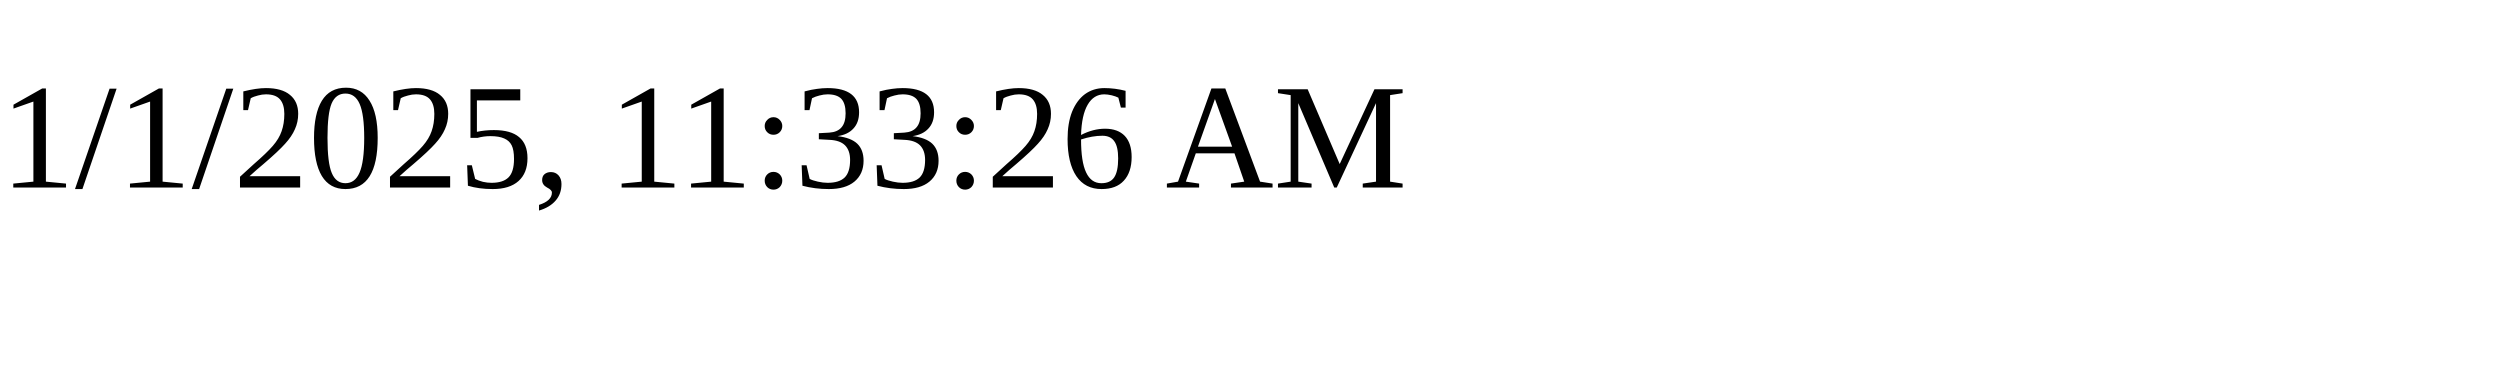
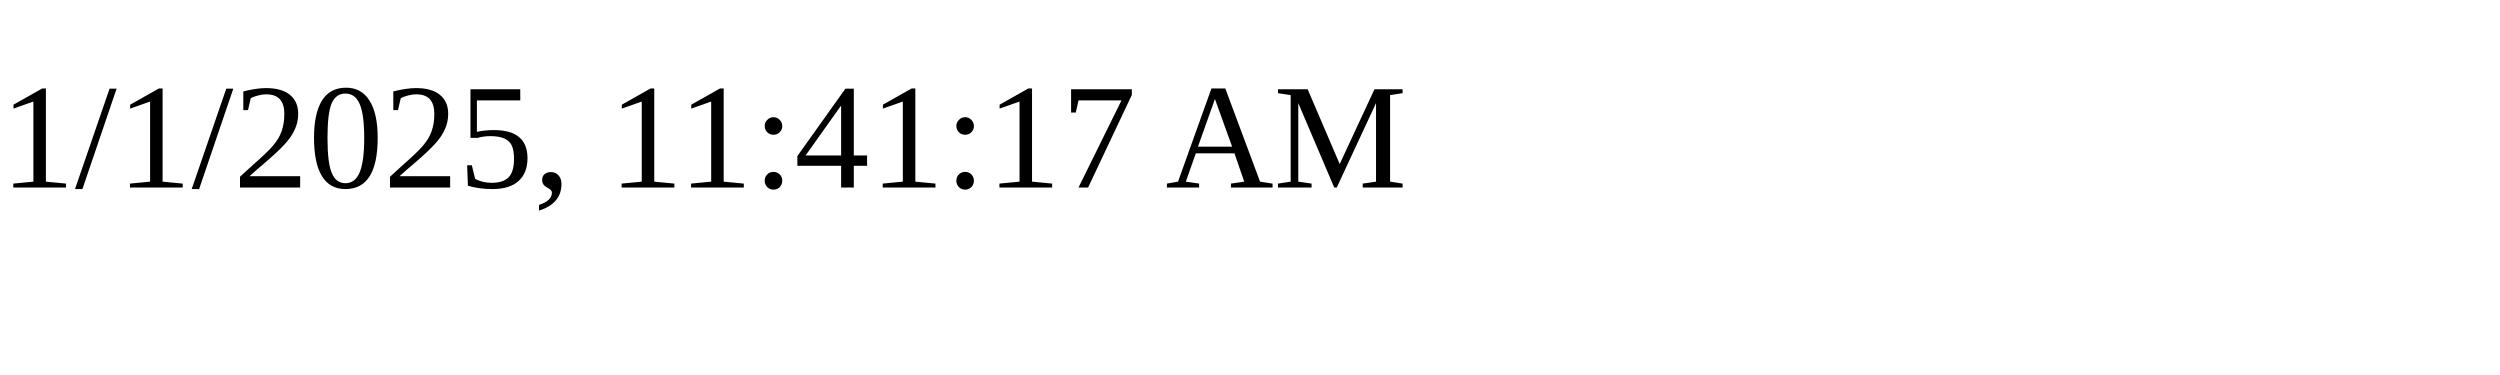
<svg xmlns="http://www.w3.org/2000/svg" height="30" width="200">
-   <text x="0" y="15">1/1/2025, 11:33:26 AM</text>
+   <text x="0" y="15">1/1/2025, 11:41:17 AM</text>
</svg>
